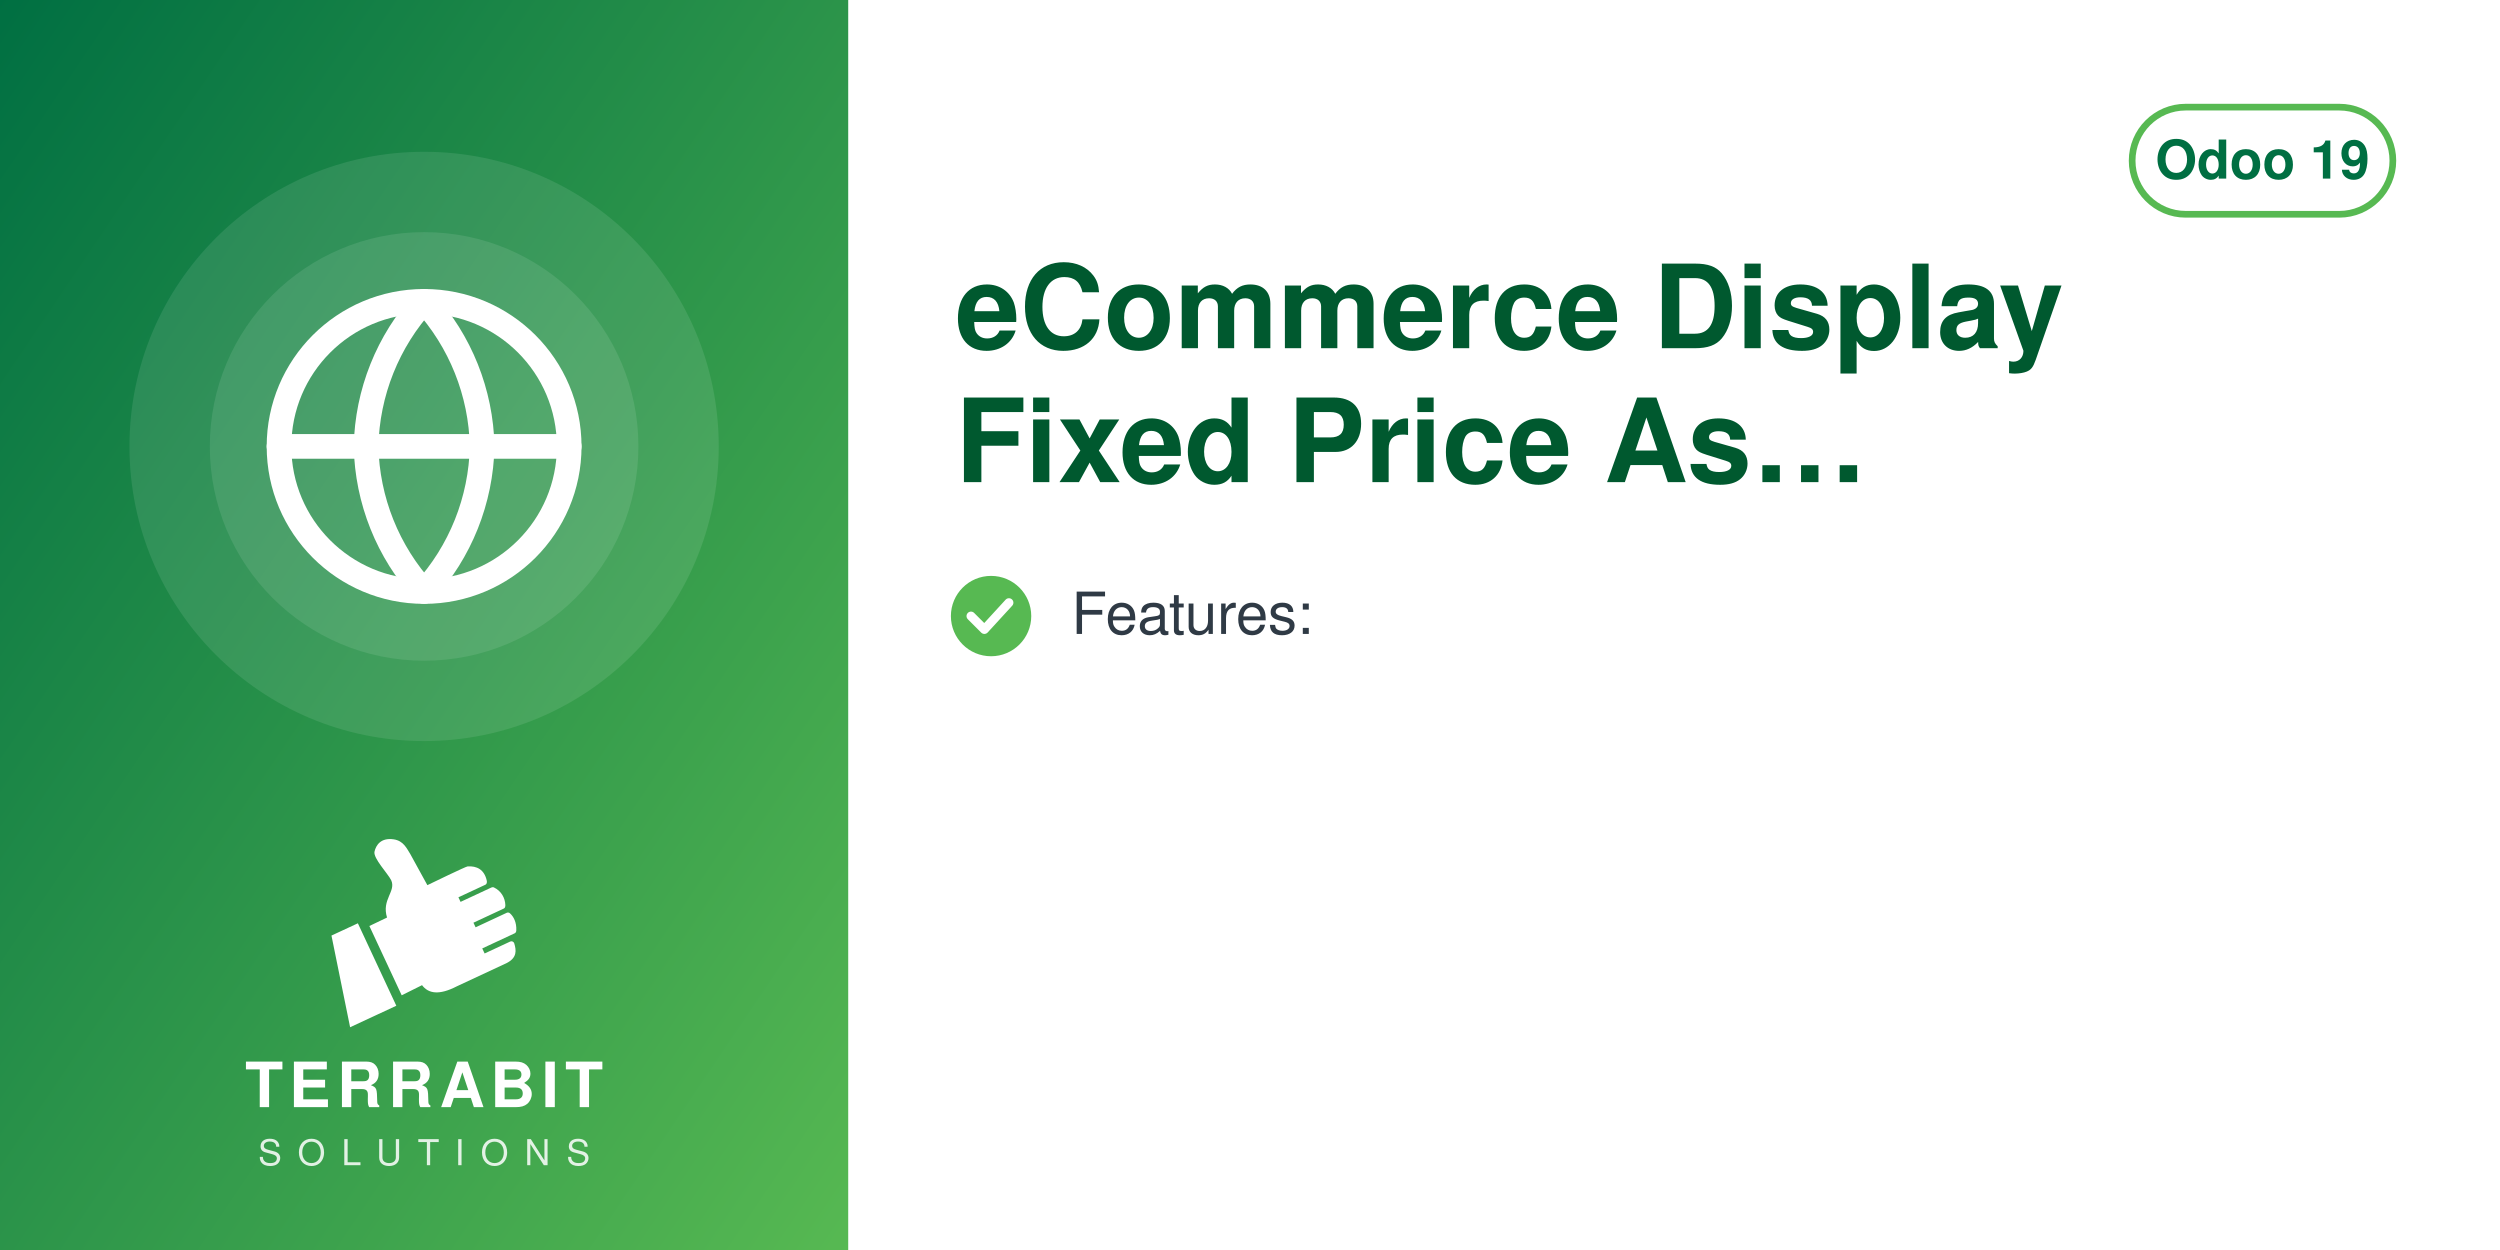
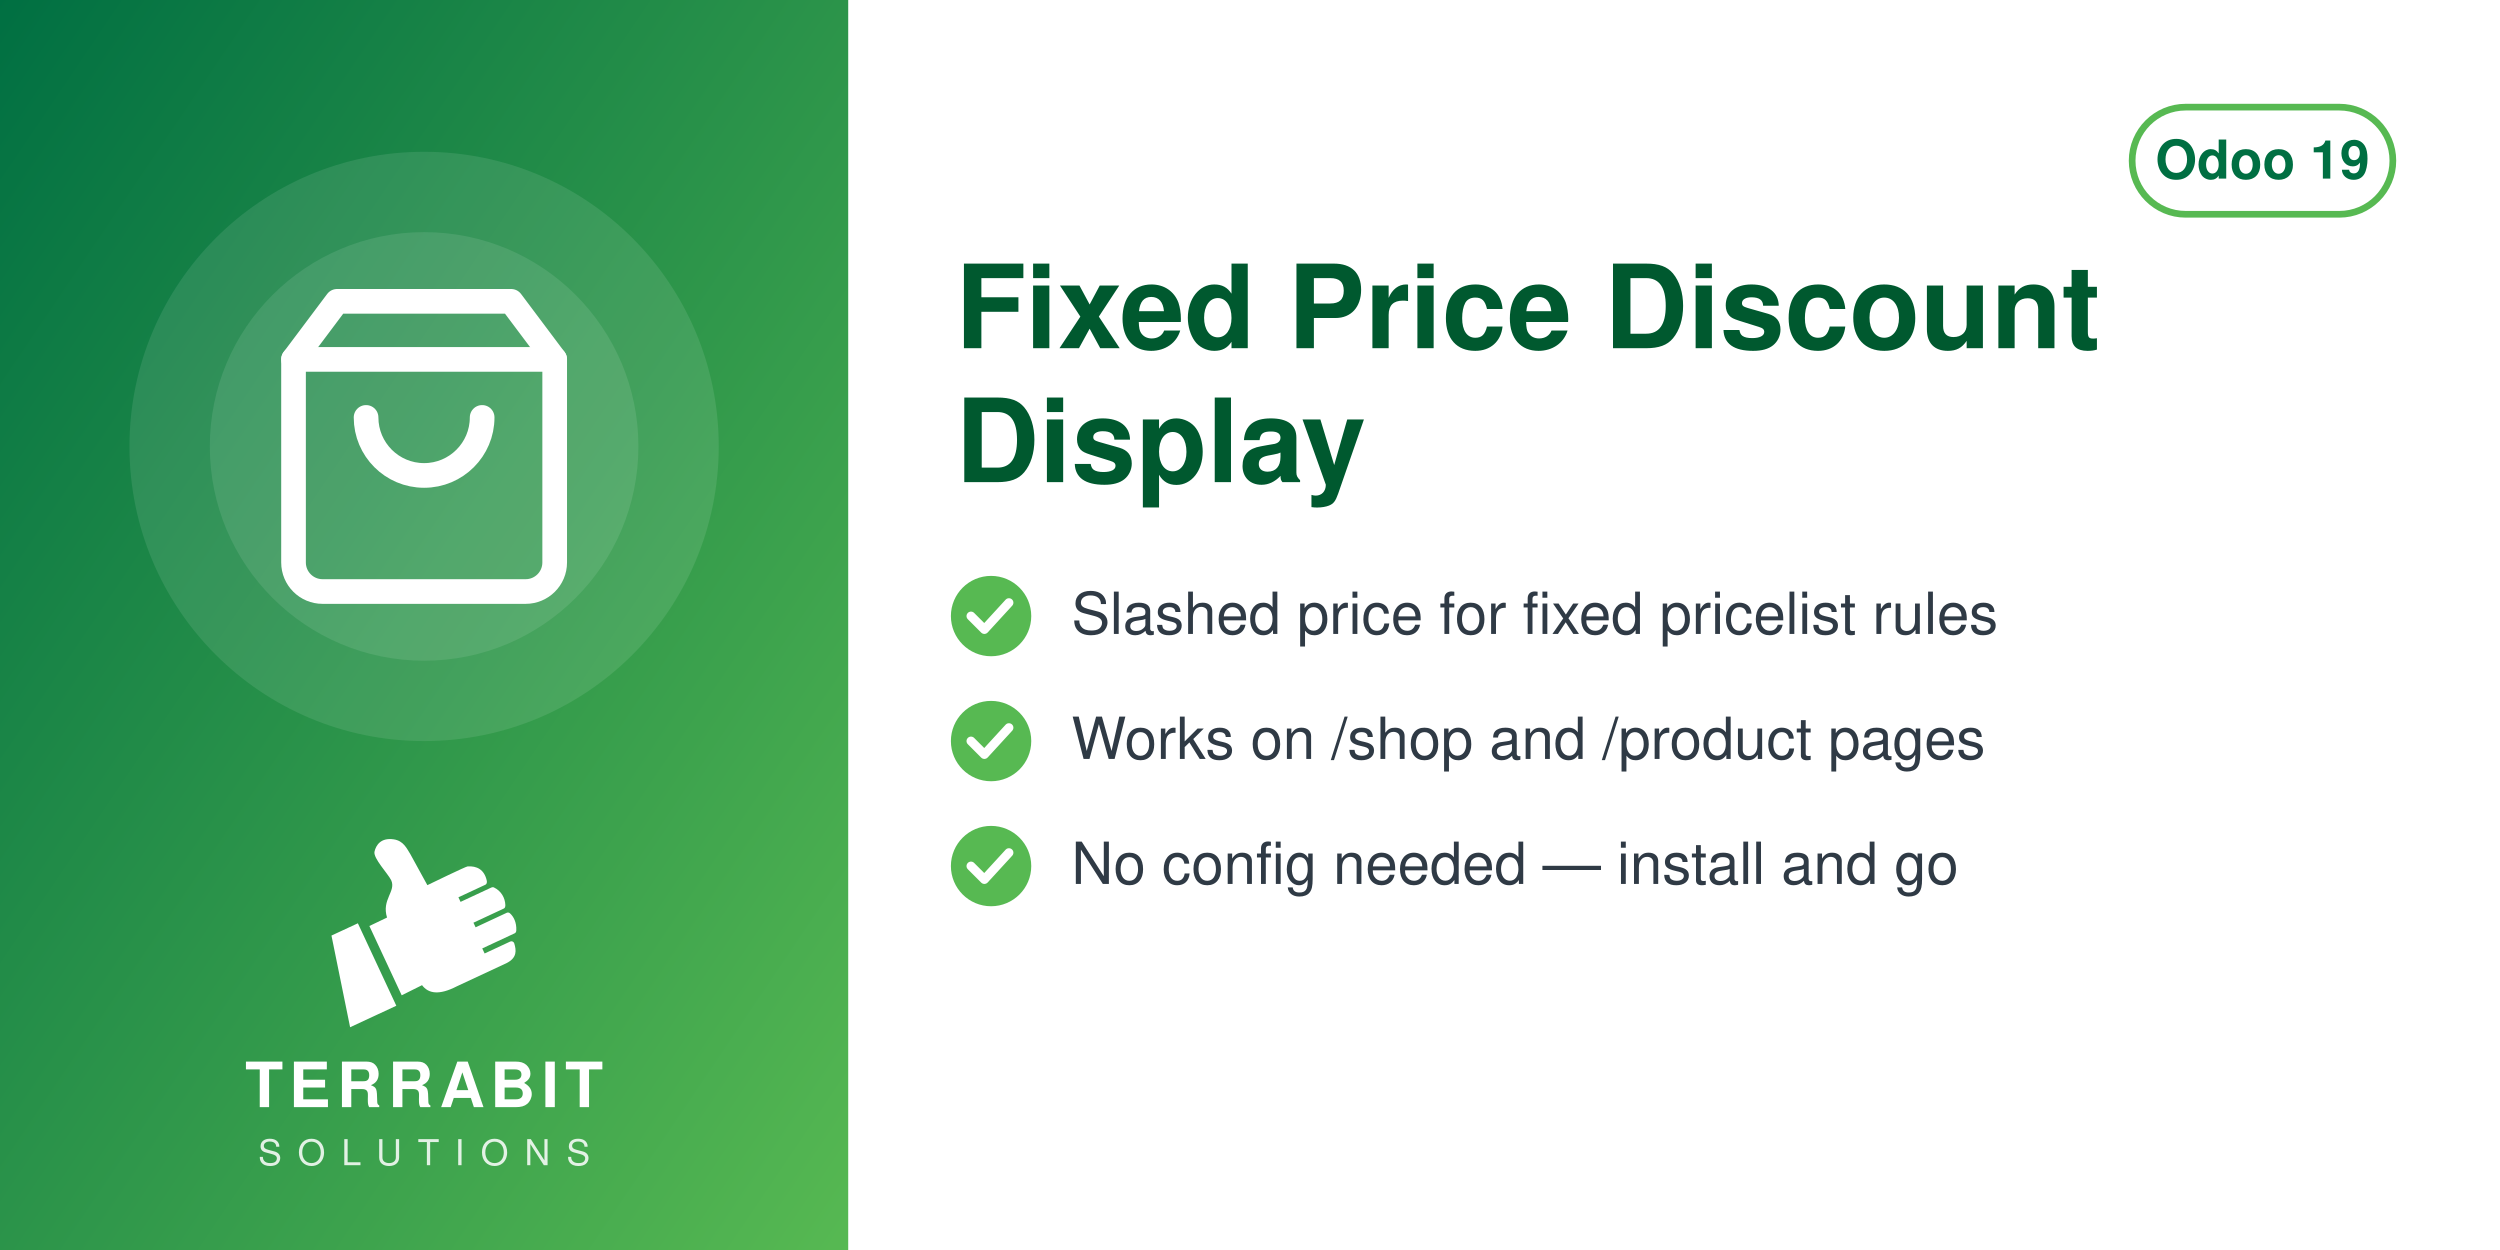
<svg xmlns="http://www.w3.org/2000/svg" width="560" height="280" viewBox="0 0 560 280">
  <defs>
    <linearGradient id="g" x1="0" y1="0" x2="1" y2="1">
      <stop offset="0" stop-color="#006F42" />
      <stop offset="1" stop-color="#57B952" />
    </linearGradient>
  </defs>
  <rect width="560" height="280" fill="#FFFFFF" />
  <rect width="190" height="280" fill="url(#g)" />
  <circle cx="95.0" cy="100" r="66" fill="white" opacity="0.10" />
  <circle cx="95.0" cy="100" r="48" fill="white" opacity="0.10" />
  <svg x="56.0" y="61.0" width="78" height="78" viewBox="0 0 24 24">
    <g fill="none" stroke="white" stroke-width="1.7" stroke-linecap="round" stroke-linejoin="round">
-       <circle cx="12" cy="12" r="10" />
-       <path d="M2 12h20M12 2a15.3 15.3 0 0 1 4 10 15.3 15.3 0 0 1-4 10 15.3 15.3 0 0 1-4-10 15.3 15.3 0 0 1 4-10z" />
+       <path d="M6 2 3 6v14a2 2 0 0 0 2 2h14a2 2 0 0 0 2-2V6l-3-4z" />
+       <path d="M3 6h18M16 10a4 4 0 0 1-8 0" />
    </g>
  </svg>
  <svg x="72.0" y="186" width="46" height="46" viewBox="4045 2535 3400 3400" preserveAspectRatio="xMidYMid meet">
    <path fill="#FFFFFF" d="M4648.32 4073.59l636.59 1365.17 -765.09 355.96 -308.63 -1517.87 437.13 -203.26zm725.61 1192.32l336.75 -167.88c105.65,140.85 282.69,170.72 576.82,18.8l819.92 -382.33c181.4,-90.13 164.26,-214.57 130.07,-328.43 -4.28,-14.25 -13.68,-24.81 -27.34,-30.7 -13.67,-5.89 -27.61,-5.11 -41.09,1.18l-422.32 196.93 -39.04 -83.72 538.07 -250.91c16.64,-7.76 24.7,-27.69 25.58,-46.04 6.48,-134.33 -44.36,-230.89 -105.84,-285.23 -15.2,-13.44 -35.71,-15.59 -54.12,-7l-513.92 239.64 -35.6 -76.34 506.31 -236.1c17.69,-8.25 22.52,-36.93 21.83,-56.45 -4.1,-117.31 -67.62,-232.74 -187.72,-290.66 -13.94,-6.72 -28.64,-6.36 -42.69,0.19l-511.21 238.38 -35.37 -75.86 448.98 -209.36c20.44,-9.53 25.81,-42.28 21.02,-64.32 -41.02,-189.07 -167.92,-247.8 -318.14,-237.87 -29.39,1.94 -589.86,273.16 -665.95,310.54l-281.84 -513.57c-59.06,-93.13 -112.7,-221.7 -276.47,-245.13 -211.24,-30.22 -291.56,94.38 -316.89,203.13 -25.32,108.75 223.84,365.99 276.05,473.69 85.52,184.27 -161.86,318.11 -68.41,617.99l-292.54 139.94 535.09 1147.51z" />
  </svg>
  <text x="95.0" y="248" text-anchor="middle" font-family="Helvetica,Arial,sans-serif" font-size="14" font-weight="800" letter-spacing="1.4" fill="white">TERRABIT</text>
  <text x="95.0" y="261" text-anchor="middle" font-family="Helvetica,Arial,sans-serif" font-size="8" font-weight="500" letter-spacing="3.6" fill="white" opacity="0.85">SOLUTIONS</text>
  <g>
    <rect x="477.6" y="24" width="58.4" height="24" rx="12" fill="none" stroke="#57B952" stroke-width="1.5" />
    <text x="506.8" y="40" text-anchor="middle" font-family="Helvetica,Arial,sans-serif" font-size="12" font-weight="700" fill="#006F42">Odoo 19</text>
  </g>
-   <text x="214" y="78" font-family="Helvetica,Arial,sans-serif" font-size="26" font-weight="700" fill="#00592F">eCommerce Display</text>
-   <text x="214" y="108" font-family="Helvetica,Arial,sans-serif" font-size="26" font-weight="700" fill="#00592F">Fixed Price As…</text>
+   <text x="214" y="78" font-family="Helvetica,Arial,sans-serif" font-size="26" font-weight="700" fill="#00592F">Fixed Price Discount</text>
+   <text x="214" y="108" font-family="Helvetica,Arial,sans-serif" font-size="26" font-weight="700" fill="#00592F">Display</text>
  <circle cx="222" cy="138" r="9" fill="#57B952" />
  <path d="M217.5 138 l3 3 l5.5 -6" fill="none" stroke="white" stroke-width="2" stroke-linecap="round" stroke-linejoin="round" />
-   <text x="240" y="142" font-family="Helvetica,Arial,sans-serif" font-size="13" fill="#2F3A45">Features:</text>
+   <text x="240" y="142" font-family="Helvetica,Arial,sans-serif" font-size="13" fill="#2F3A45">Slashed price for fixed pricelist rules</text>
+   <circle cx="222" cy="166" r="9" fill="#57B952" />
+   <path d="M217.5 166 l3 3 l5.5 -6" fill="none" stroke="white" stroke-width="2" stroke-linecap="round" stroke-linejoin="round" />
+   <text x="240" y="170" font-family="Helvetica,Arial,sans-serif" font-size="13" fill="#2F3A45">Works on /shop and /product pages</text>
+   <circle cx="222" cy="194" r="9" fill="#57B952" />
+   <path d="M217.5 194 l3 3 l5.5 -6" fill="none" stroke="white" stroke-width="2" stroke-linecap="round" stroke-linejoin="round" />
+   <text x="240" y="198" font-family="Helvetica,Arial,sans-serif" font-size="13" fill="#2F3A45">No config needed — install and go</text>
</svg>
